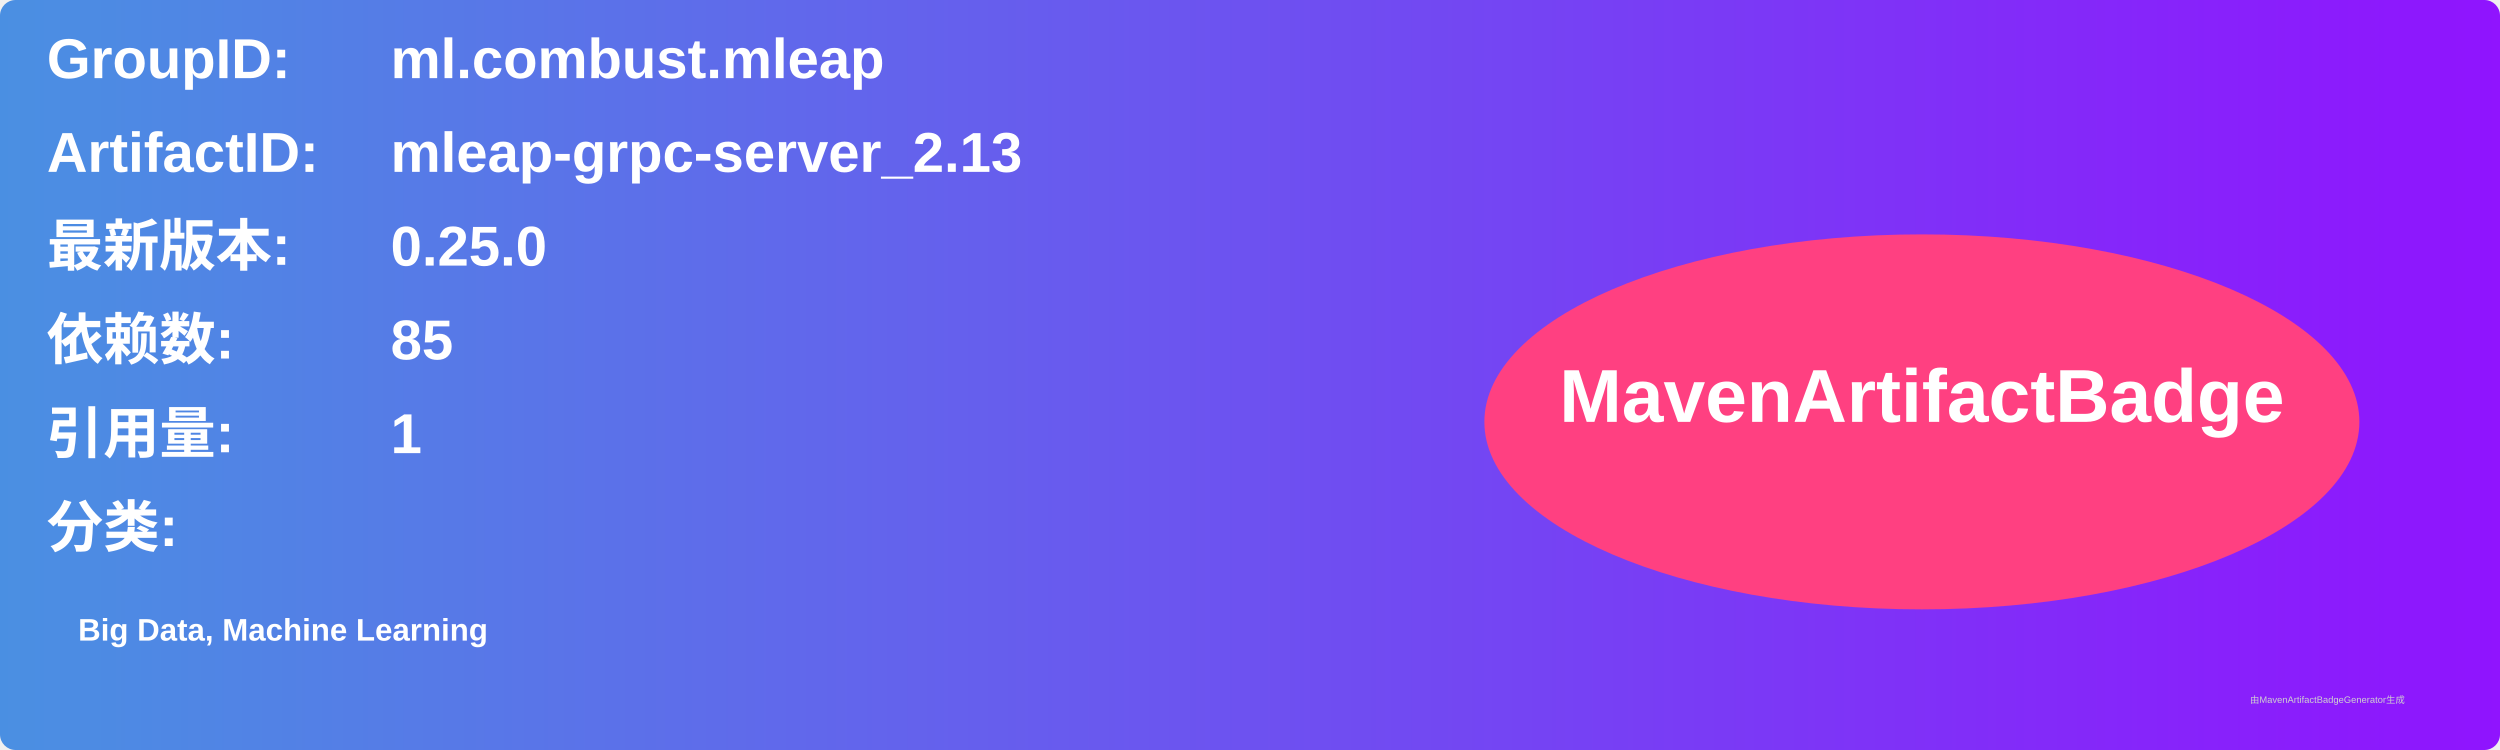
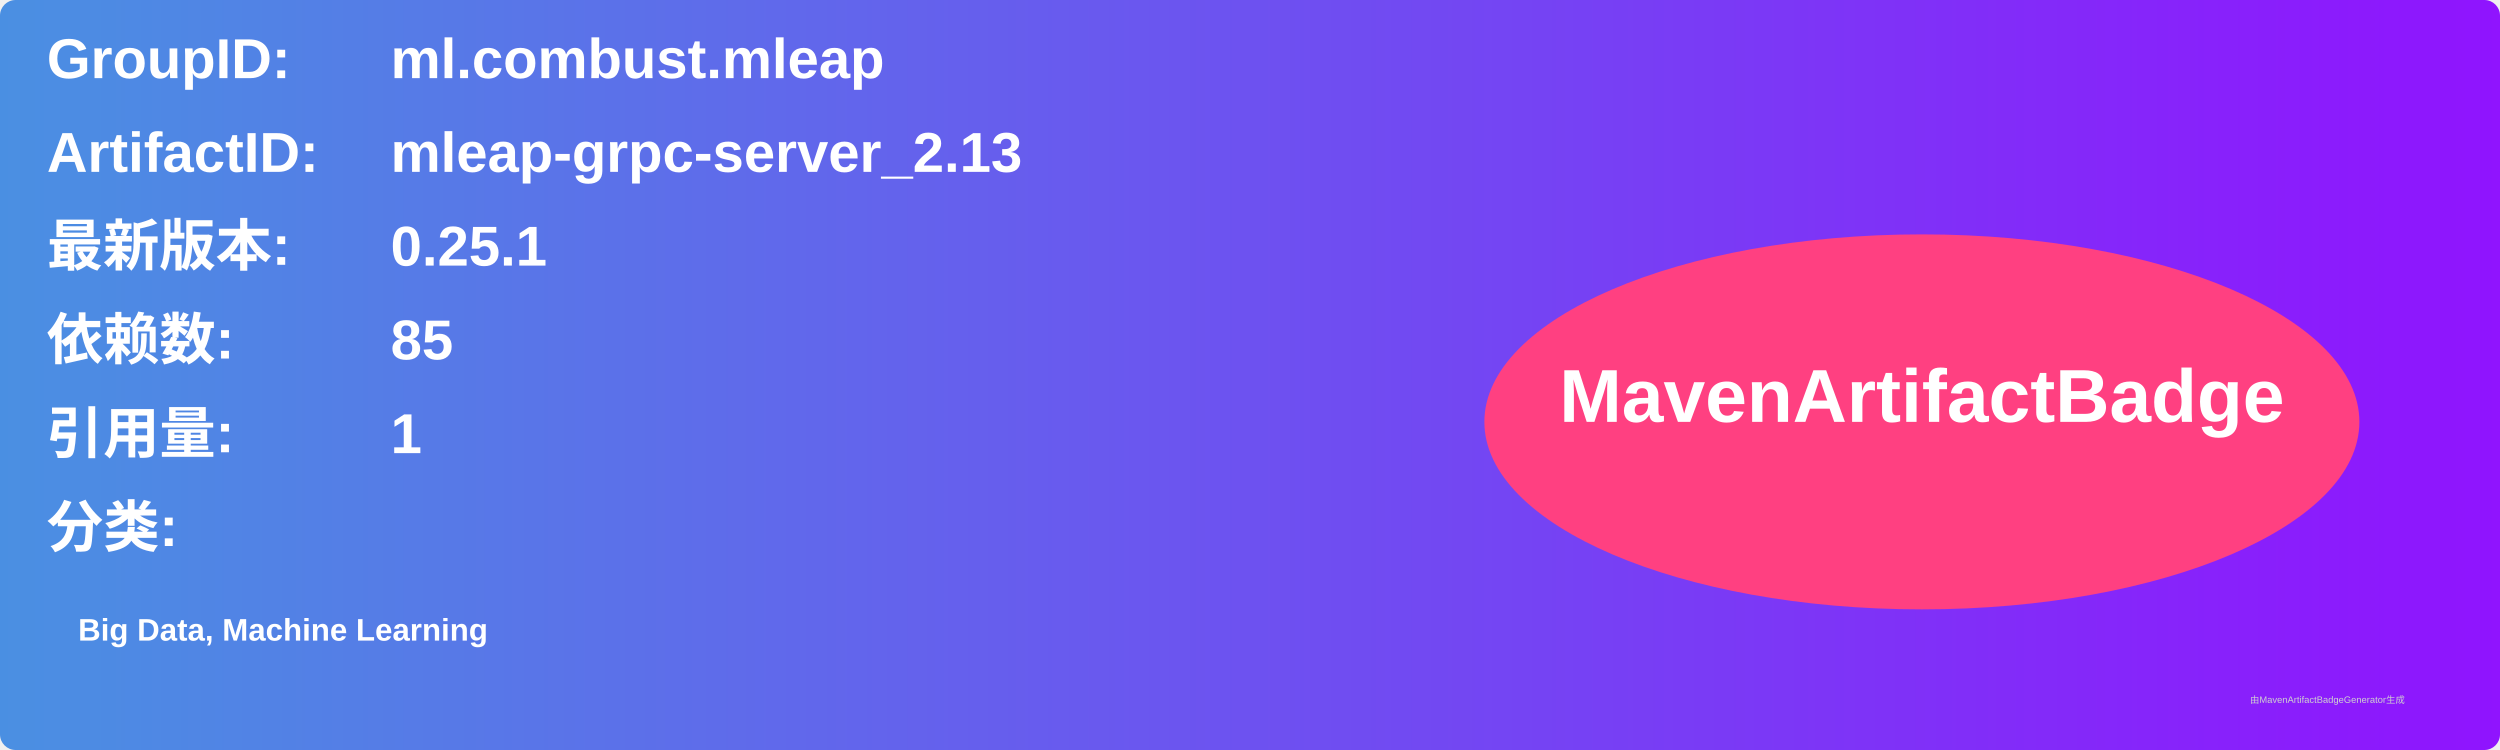
<svg xmlns="http://www.w3.org/2000/svg" width="800" height="240" viewBox="0 0 800 240">
  <linearGradient id="grad" x1="0%" y1="0%" x2="100%" y2="0%">
    <stop offset="0%" stop-color="#4a90e2" />
    <stop offset="100%" stop-color="#9013fe" />
  </linearGradient>
  <rect width="100%" height="100%" rx="5" ry="5" fill="url(#grad)" />
  <g transform="translate(15, 15)">
    <text x="0" y="10" font-family="Arial" font-size="18" fill="white" font-weight="bold" width="260">GroupID:</text>
    <text x="110" y="10" font-family="Arial" font-size="18" fill="white" font-weight="bold" width="460">ml.combust.mleap</text>
    <text x="0" y="40" font-family="Arial" font-size="18" fill="white" font-weight="bold" width="260">ArtifactID:</text>
    <text x="110" y="40" font-family="Arial" font-size="18" fill="white" font-weight="bold" width="460">mleap-grpc-server_2.13</text>
    <text x="0" y="70" font-family="Arial" font-size="18" fill="white" font-weight="bold">最新版本:</text>
    <text x="110" y="70" font-family="Arial" font-size="18" fill="white" font-weight="bold">
-       <tspan font-weight="bold">0.25.0</tspan>
+       <tspan font-weight="bold">0.25.1</tspan>
    </text>
    <text x="0" y="100" font-family="Arial" font-size="18" fill="white" font-weight="bold">依赖数: </text>
    <text x="110" y="100" font-family="Arial" font-size="18" fill="white">
      <tspan font-weight="bold">85</tspan>
    </text>
    <text x="0" y="130" font-family="Arial" font-size="18" fill="white" font-weight="bold">引用量: </text>
    <text x="110" y="130" font-family="Arial" font-size="18" fill="white">
      <tspan font-weight="bold">1</tspan>
    </text>
    <text x="0" y="160" font-family="Arial" font-size="18" fill="white" font-weight="bold">分类:</text>
    <text x="10" y="190" font-family="Arial" font-size="10" fill="white">
      <tspan font-weight="bold">Big Data, Machine Learning</tspan>
    </text>
    <ellipse cx="600" cy="120" rx="140" ry="60" fill="#ff4081" />
    <text x="600" y="120" text-anchor="middle" font-family="Arial" font-size="24" fill="white" font-weight="bold">MavenArtifactBadge</text>
  </g>
  <text x="720" y="225" font-family="Arial" font-size="3" fill="#d0d0d0">由MavenArtifactBadgeGenerator生成</text>
</svg>
